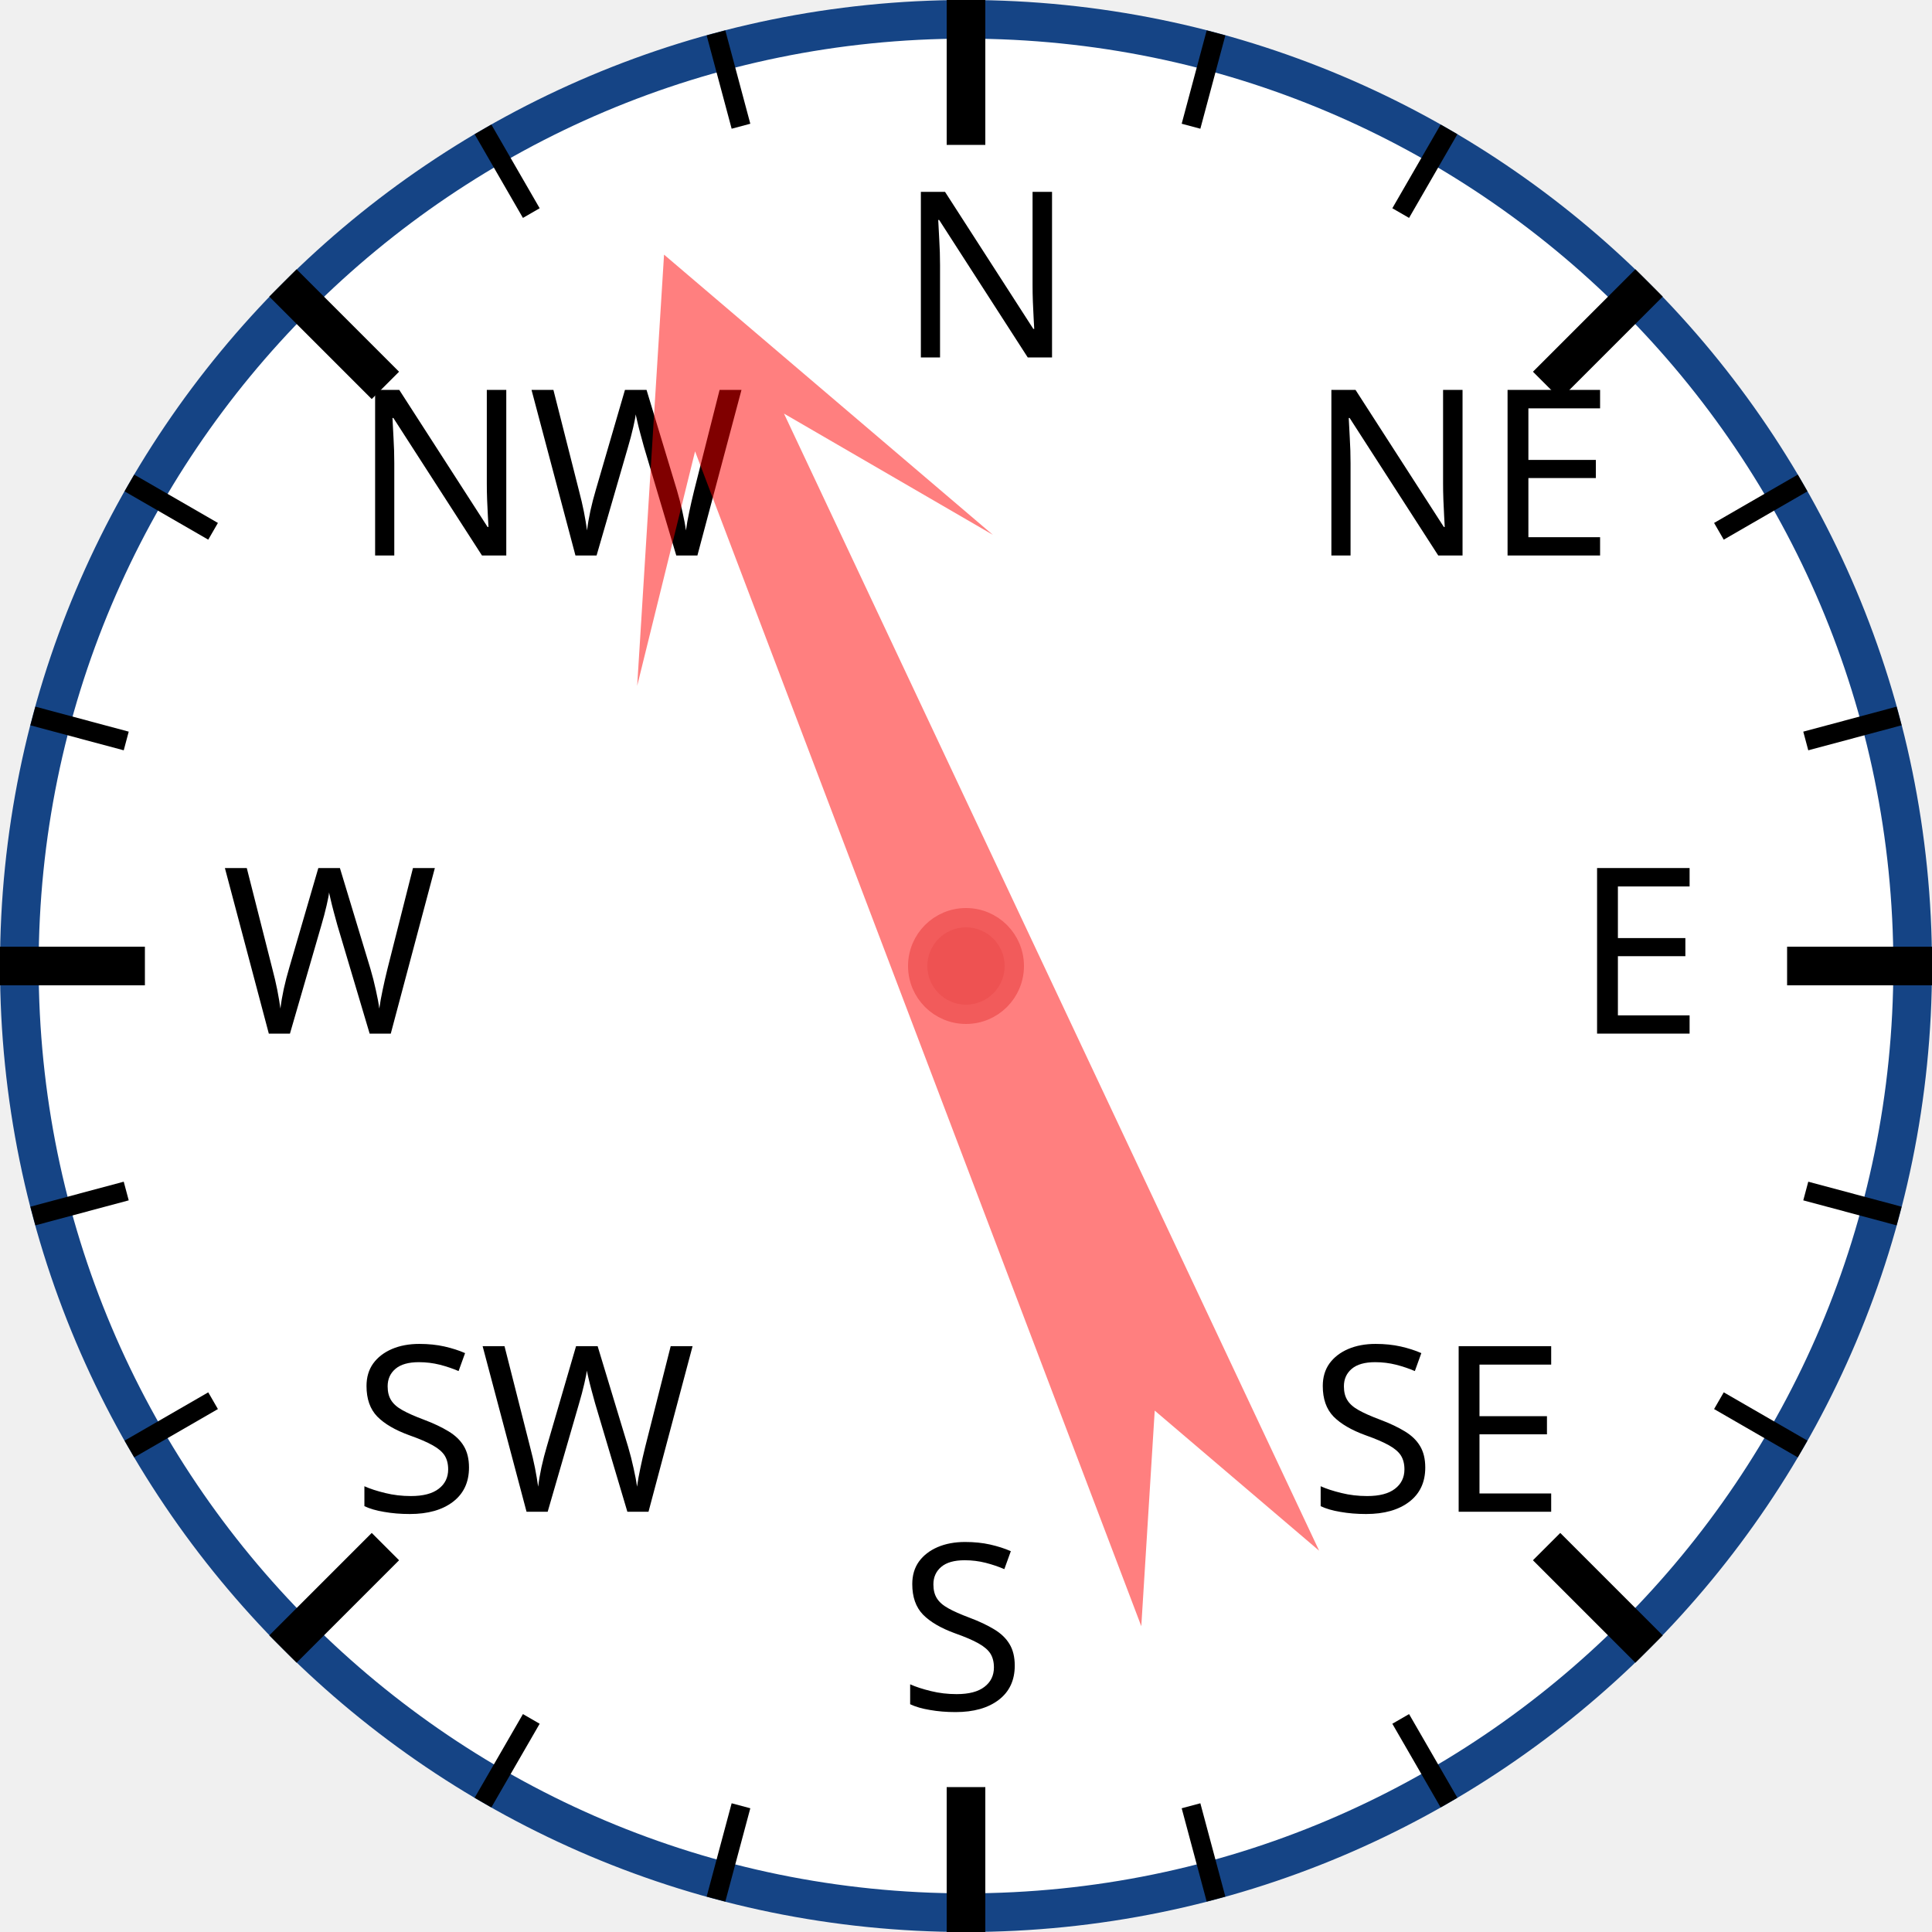
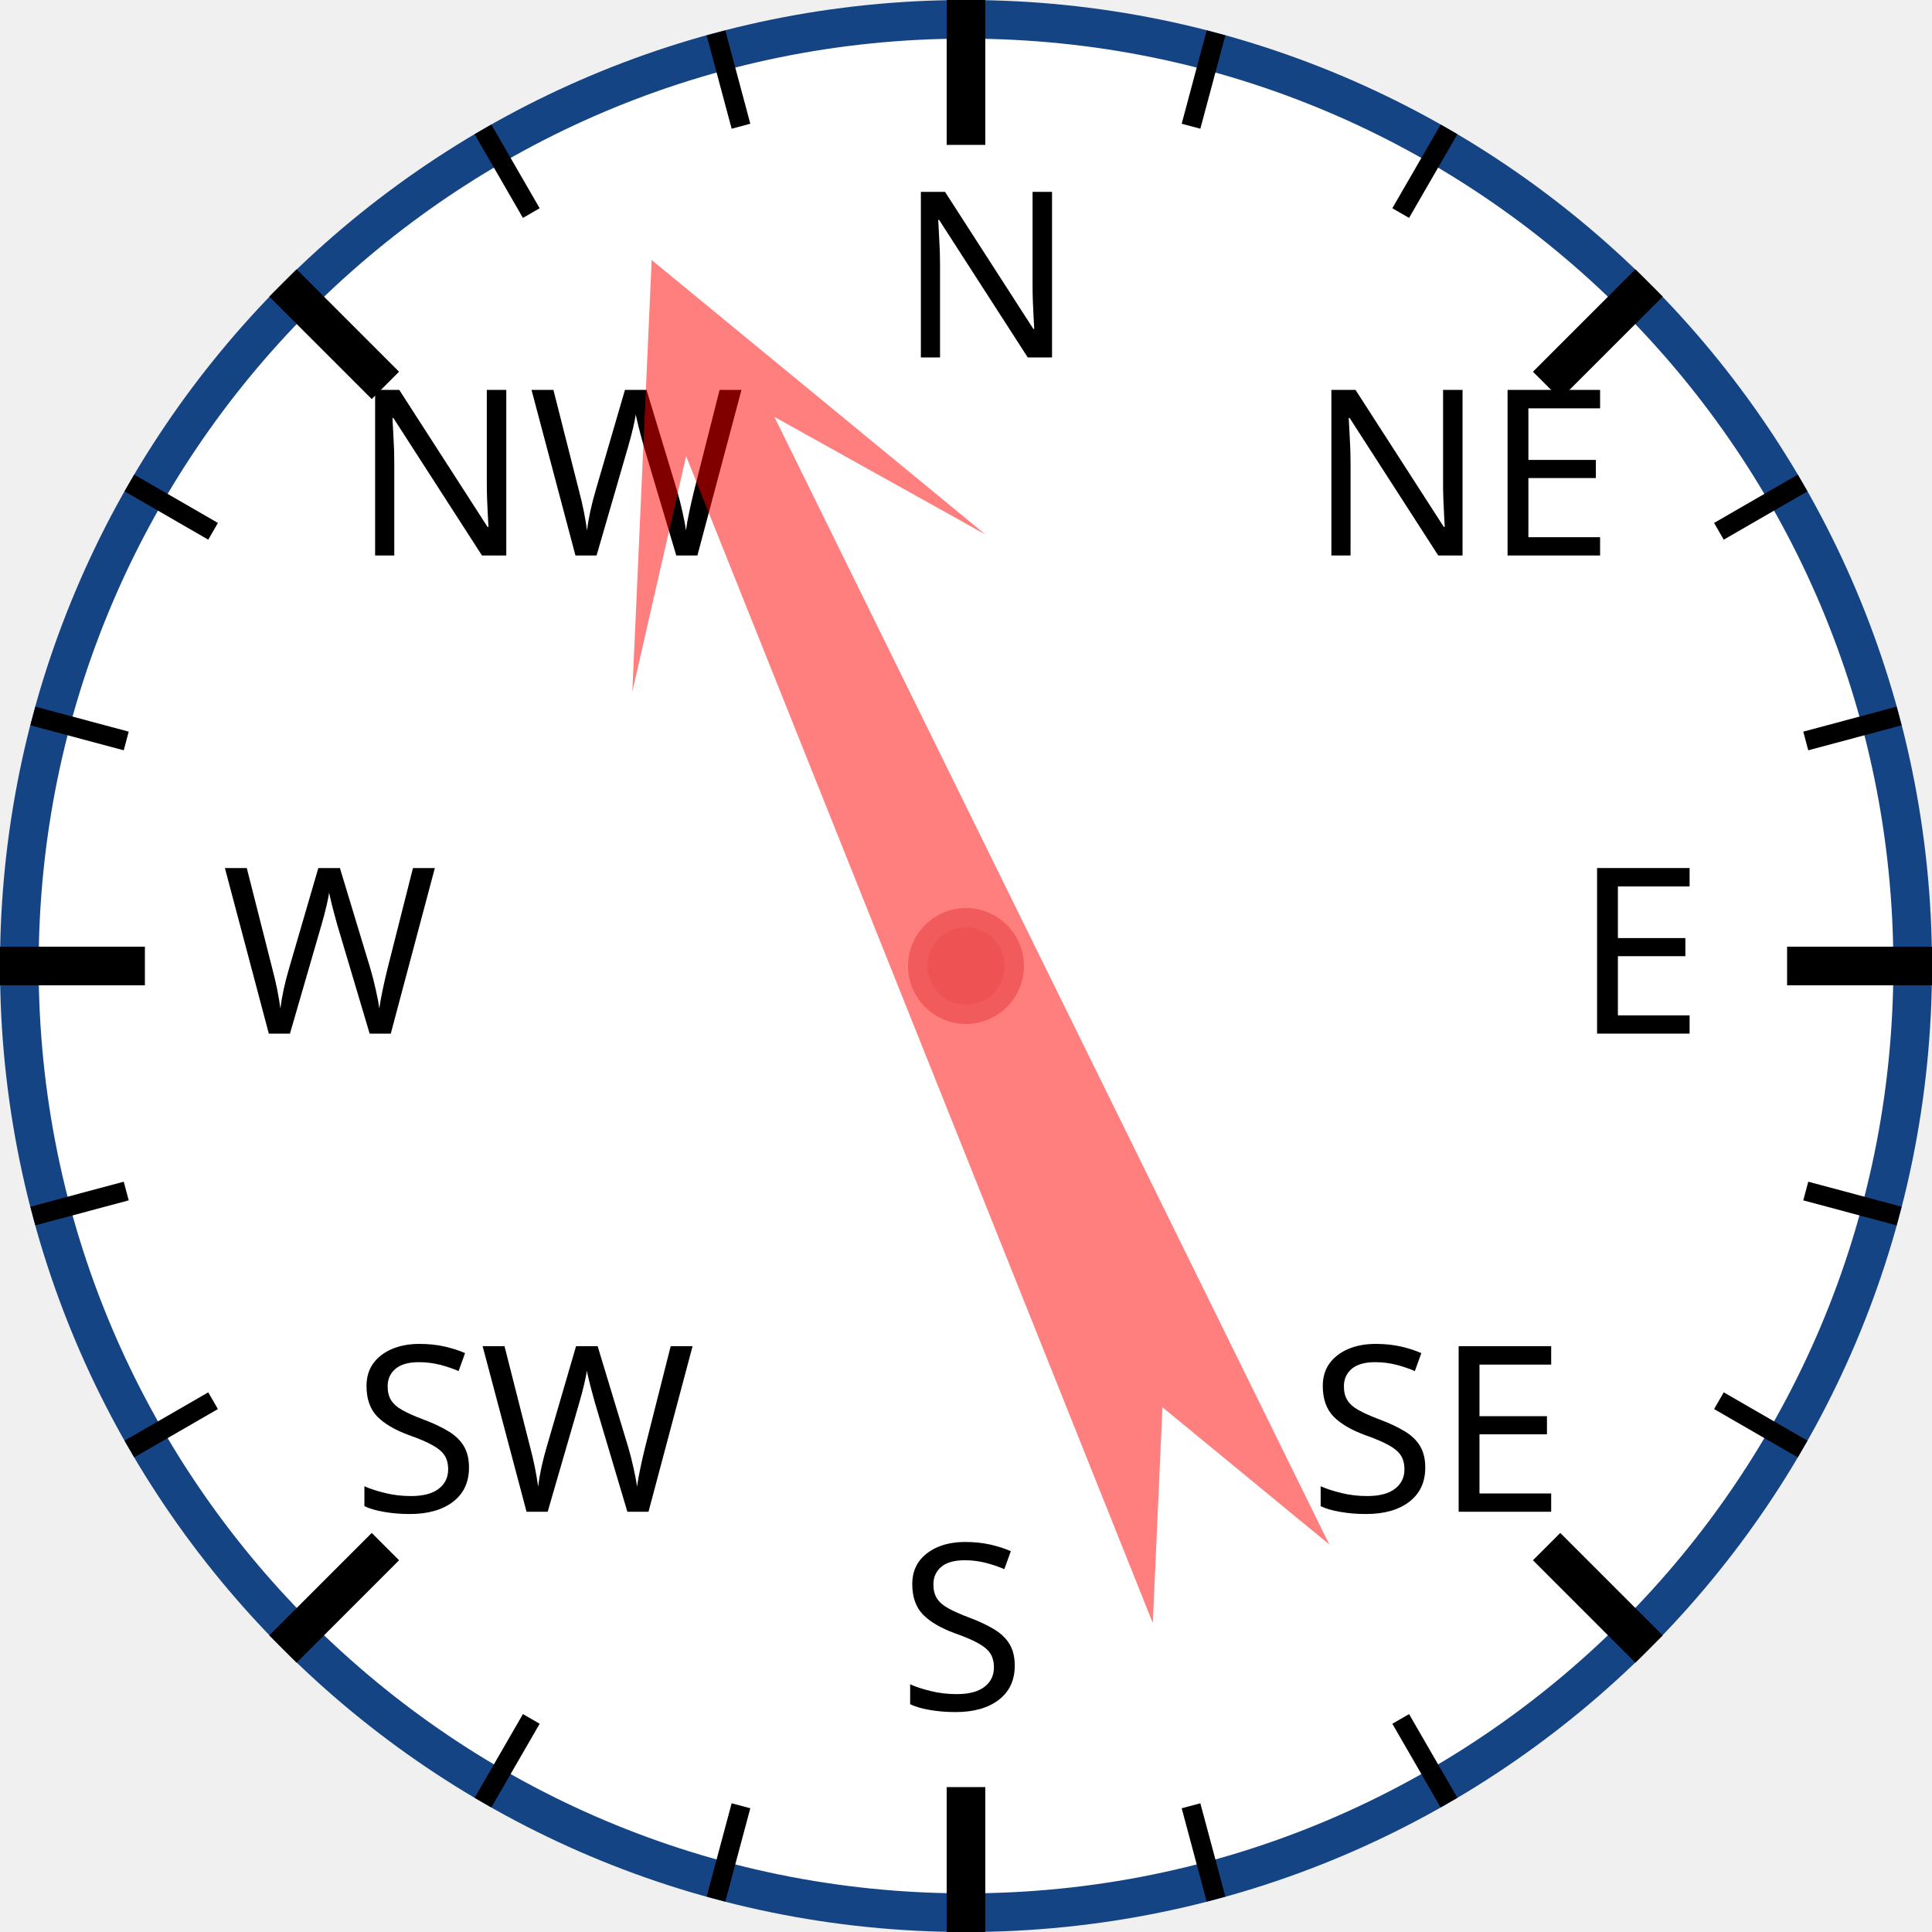
<svg xmlns="http://www.w3.org/2000/svg" width="120px" height="120px" viewBox="0 0 200 200">
  <circle cx="100" cy="100" r="98" style="fill: white; stroke: #154485; stroke-width: 4;" />
  <text x="93.0" y="37.0" style="font-family: sans-serif; font-size: 18pt;">N</text>
  <line x1="100.0" y1="0.0" x2="100.0" y2="15.0" style="stroke: black; stroke-width: 4;" />
  <line x1="74.118" y1="3.407" x2="76.706" y2="13.067" style="stroke: black; stroke-width: 2;" />
  <line x1="50" y1="13.397" x2="55" y2="22.058" style="stroke: black; stroke-width: 2;" />
  <text x="36.503" y="57.503" style="font-family: sans-serif; font-size: 18pt;">NW</text>
  <line x1="29.289" y1="29.289" x2="39.896" y2="39.896" style="stroke: black; stroke-width: 4;" />
  <line x1="13.397" y1="50" x2="22.058" y2="55" style="stroke: black; stroke-width: 2;" />
  <line x1="3.407" y1="74.118" x2="13.067" y2="76.706" style="stroke: black; stroke-width: 2;" />
  <text x="23.0" y="107.0" style="font-family: sans-serif; font-size: 18pt;">W</text>
  <line x1="0.0" y1="100.0" x2="15.0" y2="100.0" style="stroke: black; stroke-width: 4;" />
  <line x1="3.407" y1="125.882" x2="13.067" y2="123.294" style="stroke: black; stroke-width: 2;" />
  <line x1="13.397" y1="150" x2="22.058" y2="145" style="stroke: black; stroke-width: 2;" />
  <text x="36.503" y="156.497" style="font-family: sans-serif; font-size: 18pt;">SW</text>
  <line x1="29.289" y1="170.711" x2="39.896" y2="160.104" style="stroke: black; stroke-width: 4;" />
  <line x1="50" y1="186.603" x2="55" y2="177.942" style="stroke: black; stroke-width: 2;" />
  <line x1="74.118" y1="196.593" x2="76.706" y2="186.933" style="stroke: black; stroke-width: 2;" />
  <text x="93" y="177.0" style="font-family: sans-serif; font-size: 18pt;">S</text>
  <line x1="100" y1="200.0" x2="100" y2="185.0" style="stroke: black; stroke-width: 4;" />
  <line x1="125.882" y1="196.593" x2="123.294" y2="186.933" style="stroke: black; stroke-width: 2;" />
  <line x1="150.0" y1="186.603" x2="145.0" y2="177.942" style="stroke: black; stroke-width: 2;" />
  <text x="135.497" y="156.497" style="font-family: sans-serif; font-size: 18pt;">SE</text>
  <line x1="170.711" y1="170.711" x2="160.104" y2="160.104" style="stroke: black; stroke-width: 4;" />
  <line x1="186.603" y1="150" x2="177.942" y2="145" style="stroke: black; stroke-width: 2;" />
  <line x1="196.593" y1="125.882" x2="186.933" y2="123.294" style="stroke: black; stroke-width: 2;" />
  <text x="163.0" y="107" style="font-family: sans-serif; font-size: 18pt;">E</text>
  <line x1="200.0" y1="100" x2="185.0" y2="100" style="stroke: black; stroke-width: 4;" />
  <line x1="196.593" y1="74.118" x2="186.933" y2="76.706" style="stroke: black; stroke-width: 2;" />
  <line x1="186.603" y1="50" x2="177.942" y2="55" style="stroke: black; stroke-width: 2;" />
  <text x="135.497" y="57.503" style="font-family: sans-serif; font-size: 18pt;">NE</text>
  <line x1="170.711" y1="29.289" x2="160.104" y2="39.896" style="stroke: black; stroke-width: 4;" />
  <line x1="150" y1="13.397" x2="145" y2="22.058" style="stroke: black; stroke-width: 2;" />
  <line x1="125.882" y1="3.407" x2="123.294" y2="13.067" style="stroke: black; stroke-width: 2;" />
-   <polygon points="100 20 120 60 105 40 110 170 100 150 90 170 95 40 80 60" style="fill: red; fill-opacity: 0.5;" transform="rotate(337,100,100)" />
+   <polygon points="100 20 120 60 105 40 110 170 100 150 90 170 95 40 80 60" style="fill: red; fill-opacity: 0.5;" transform="rotate(336,100,100)" />
  <circle cx="100" cy="100" r="5" style="fill: #EE5252; stroke: #F25B5B; stroke-width: 2;" />
</svg>
